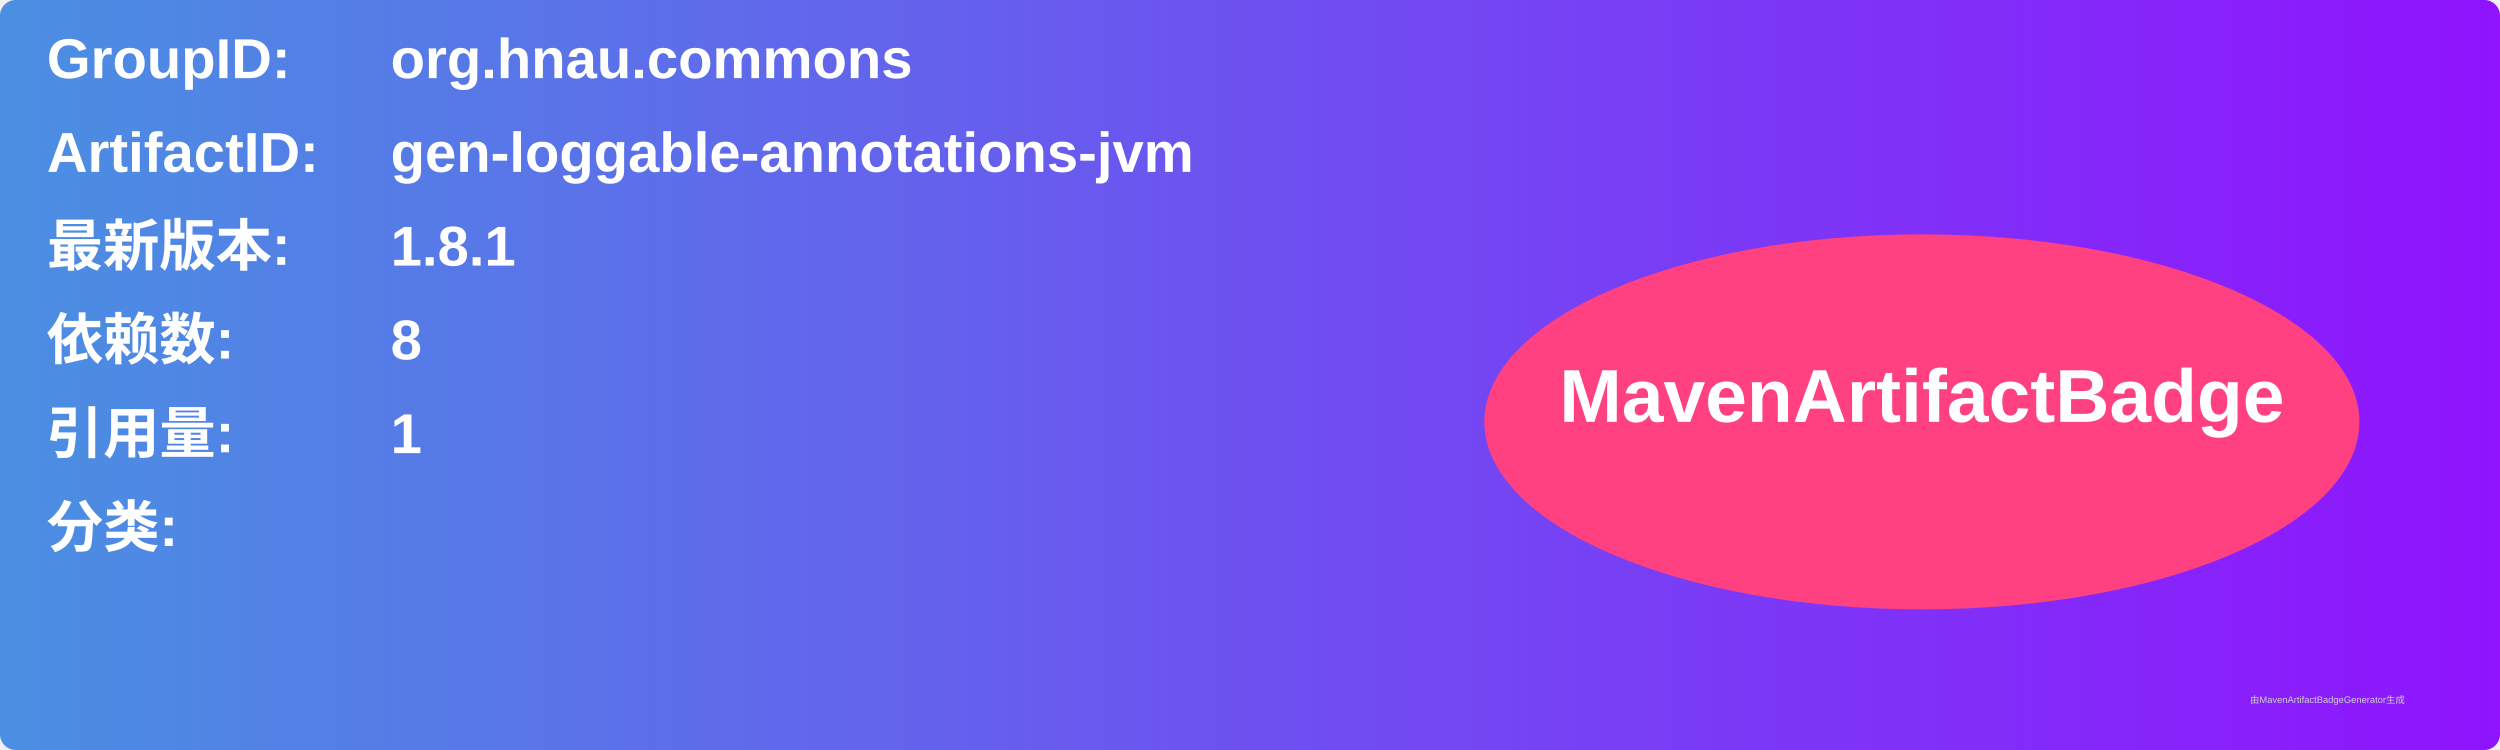
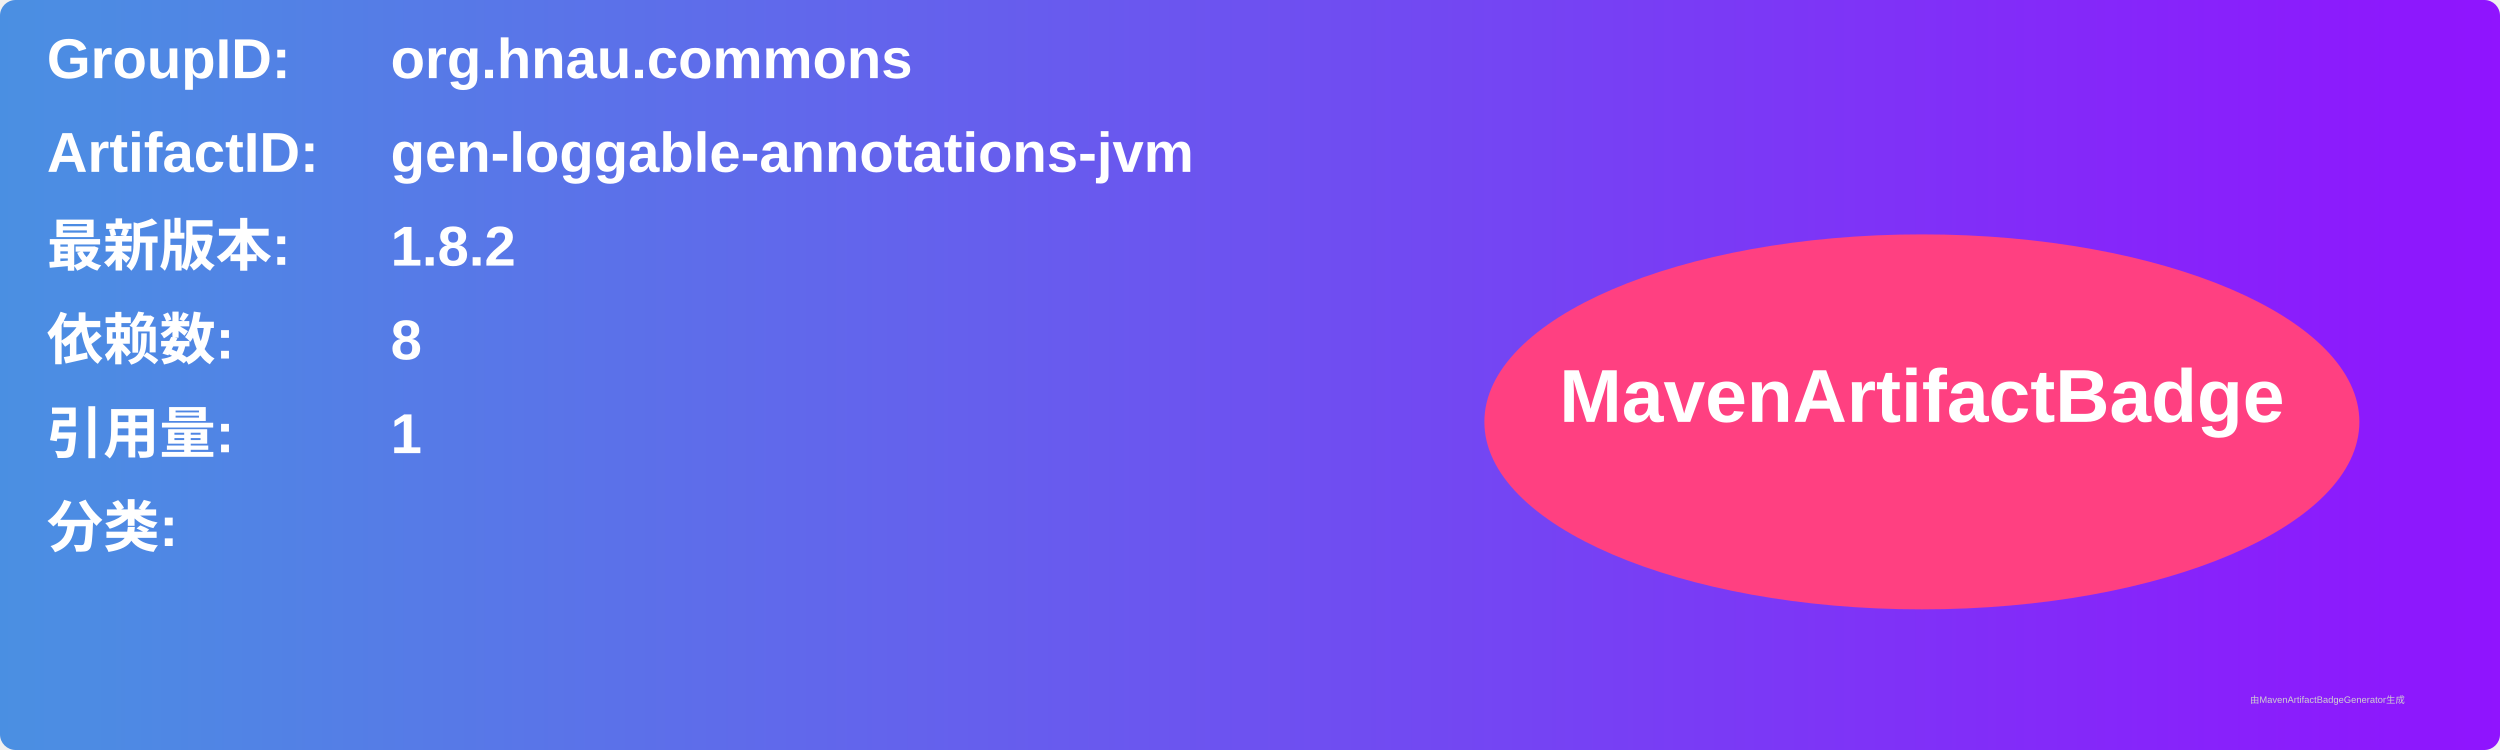
<svg xmlns="http://www.w3.org/2000/svg" width="800" height="240" viewBox="0 0 800 240">
  <linearGradient id="grad" x1="0%" y1="0%" x2="100%" y2="0%">
    <stop offset="0%" stop-color="#4a90e2" />
    <stop offset="100%" stop-color="#9013fe" />
  </linearGradient>
  <rect width="100%" height="100%" rx="5" ry="5" fill="url(#grad)" />
  <g transform="translate(15, 15)">
    <text x="0" y="10" font-family="Arial" font-size="18" fill="white" font-weight="bold" width="260">GroupID:</text>
    <text x="110" y="10" font-family="Arial" font-size="18" fill="white" font-weight="bold" width="460">org.hnau.commons</text>
    <text x="0" y="40" font-family="Arial" font-size="18" fill="white" font-weight="bold" width="260">ArtifactID:</text>
    <text x="110" y="40" font-family="Arial" font-size="18" fill="white" font-weight="bold" width="460">gen-loggable-annotations-jvm</text>
    <text x="0" y="70" font-family="Arial" font-size="18" fill="white" font-weight="bold">最新版本:</text>
    <text x="110" y="70" font-family="Arial" font-size="18" fill="white" font-weight="bold">
-       <tspan font-weight="bold">1.8.1</tspan>
+       <tspan font-weight="bold">1.8.2</tspan>
    </text>
    <text x="0" y="100" font-family="Arial" font-size="18" fill="white" font-weight="bold">依赖数: </text>
    <text x="110" y="100" font-family="Arial" font-size="18" fill="white">
      <tspan font-weight="bold">8</tspan>
    </text>
    <text x="0" y="130" font-family="Arial" font-size="18" fill="white" font-weight="bold">引用量: </text>
    <text x="110" y="130" font-family="Arial" font-size="18" fill="white">
      <tspan font-weight="bold">1</tspan>
    </text>
    <text x="0" y="160" font-family="Arial" font-size="18" fill="white" font-weight="bold">分类:</text>
    <text x="10" y="190" font-family="Arial" font-size="10" fill="white">
      <tspan font-weight="bold" />
    </text>
    <ellipse cx="600" cy="120" rx="140" ry="60" fill="#ff4081" />
    <text x="600" y="120" text-anchor="middle" font-family="Arial" font-size="24" fill="white" font-weight="bold">MavenArtifactBadge</text>
  </g>
  <text x="720" y="225" font-family="Arial" font-size="3" fill="#d0d0d0">由MavenArtifactBadgeGenerator生成</text>
</svg>
